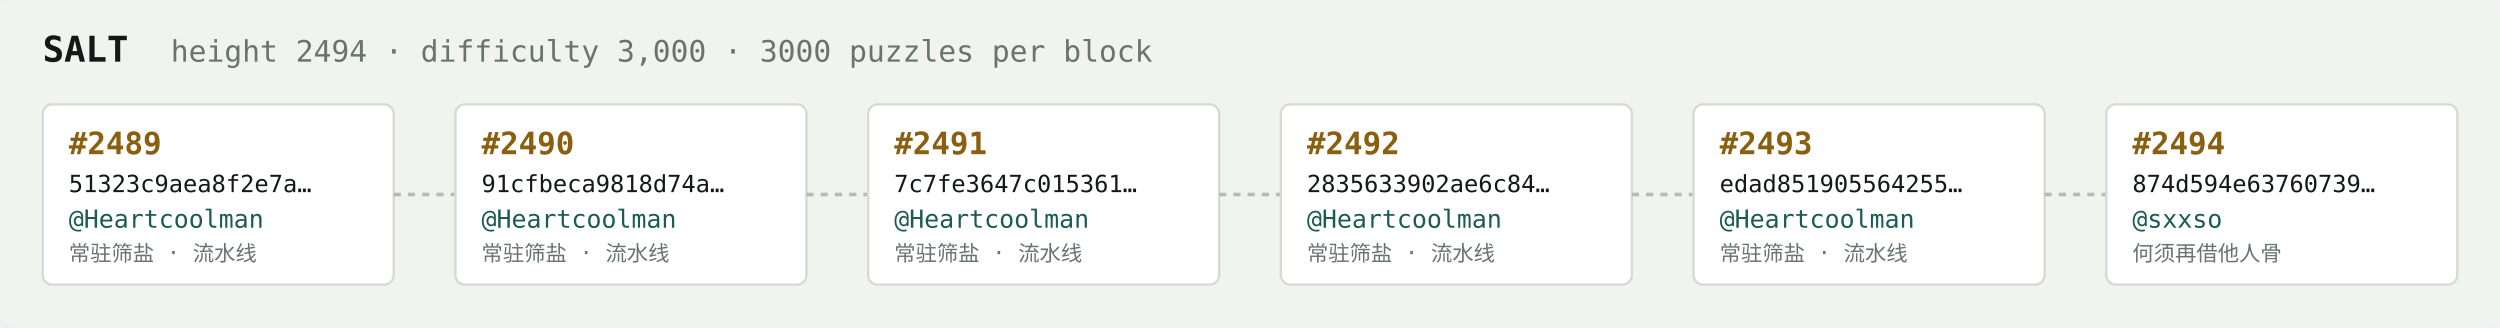
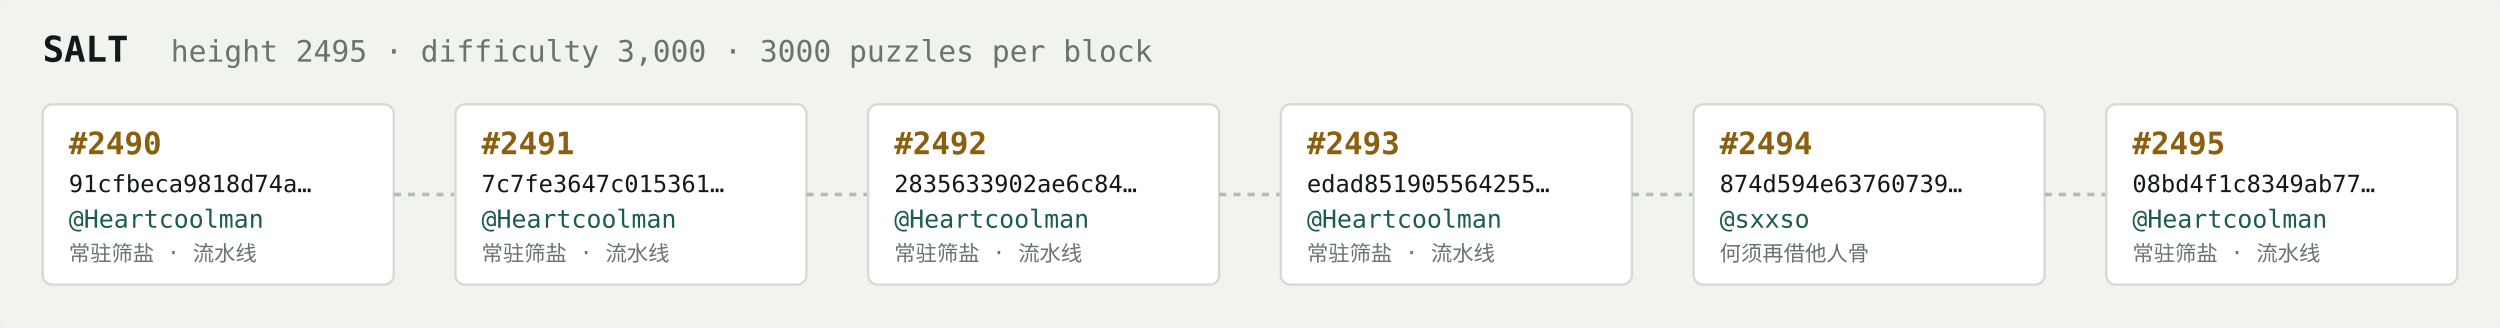
<svg xmlns="http://www.w3.org/2000/svg" width="1054" height="138" viewBox="0 0 1054 138" font-family="ui-monospace,SFMono-Regular,Menlo,monospace">
  <rect fill="#f1f3ef" width="1054" height="138" rx="6" />
  <text x="18" y="26" fill="#121916" font-size="15" font-weight="700">SALT</text>
-   <text x="72" y="26" fill="#68746e" font-size="12.5">height 2494 · difficulty 3,000 · 3000 puzzles per block</text>
+   <text x="72" y="26" fill="#68746e" font-size="12.5">height 2495 · difficulty 3,000 · 3000 puzzles per block</text>
  <rect x="18" y="44" width="148" height="76" rx="4" fill="#ffffff" stroke="#d5dbd2" stroke-width="1" />
-   <text x="29" y="65" fill="#8a5f10" font-size="13" font-weight="700">#2489</text>
-   <text x="29" y="81" fill="#121916" font-size="10">51323c9aea8f2e7a…</text>
+   <text x="29" y="65" fill="#8a5f10" font-size="13" font-weight="700">#2490</text>
+   <text x="29" y="81" fill="#121916" font-size="10">91cfbeca9818d74a…</text>
  <text x="29" y="96" fill="#1c5b52" font-size="10.5">@Heartcoolman</text>
  <text x="29" y="110" fill="#68746e" font-size="9">常驻筛盐 · 流水线</text>
  <line x1="166" y1="82.0" x2="192" y2="82.0" stroke="#b3bcb4" stroke-width="1.5" stroke-dasharray="3 3" />
  <rect x="192" y="44" width="148" height="76" rx="4" fill="#ffffff" stroke="#d5dbd2" stroke-width="1" />
-   <text x="203" y="65" fill="#8a5f10" font-size="13" font-weight="700">#2490</text>
-   <text x="203" y="81" fill="#121916" font-size="10">91cfbeca9818d74a…</text>
+   <text x="203" y="65" fill="#8a5f10" font-size="13" font-weight="700">#2491</text>
+   <text x="203" y="81" fill="#121916" font-size="10">7c7fe3647c015361…</text>
  <text x="203" y="96" fill="#1c5b52" font-size="10.5">@Heartcoolman</text>
  <text x="203" y="110" fill="#68746e" font-size="9">常驻筛盐 · 流水线</text>
  <line x1="340" y1="82.0" x2="366" y2="82.0" stroke="#b3bcb4" stroke-width="1.5" stroke-dasharray="3 3" />
  <rect x="366" y="44" width="148" height="76" rx="4" fill="#ffffff" stroke="#d5dbd2" stroke-width="1" />
-   <text x="377" y="65" fill="#8a5f10" font-size="13" font-weight="700">#2491</text>
-   <text x="377" y="81" fill="#121916" font-size="10">7c7fe3647c015361…</text>
+   <text x="377" y="65" fill="#8a5f10" font-size="13" font-weight="700">#2492</text>
+   <text x="377" y="81" fill="#121916" font-size="10">2835633902ae6c84…</text>
  <text x="377" y="96" fill="#1c5b52" font-size="10.5">@Heartcoolman</text>
  <text x="377" y="110" fill="#68746e" font-size="9">常驻筛盐 · 流水线</text>
  <line x1="514" y1="82.0" x2="540" y2="82.0" stroke="#b3bcb4" stroke-width="1.5" stroke-dasharray="3 3" />
  <rect x="540" y="44" width="148" height="76" rx="4" fill="#ffffff" stroke="#d5dbd2" stroke-width="1" />
-   <text x="551" y="65" fill="#8a5f10" font-size="13" font-weight="700">#2492</text>
-   <text x="551" y="81" fill="#121916" font-size="10">2835633902ae6c84…</text>
+   <text x="551" y="65" fill="#8a5f10" font-size="13" font-weight="700">#2493</text>
+   <text x="551" y="81" fill="#121916" font-size="10">edad851905564255…</text>
  <text x="551" y="96" fill="#1c5b52" font-size="10.5">@Heartcoolman</text>
  <text x="551" y="110" fill="#68746e" font-size="9">常驻筛盐 · 流水线</text>
  <line x1="688" y1="82.0" x2="714" y2="82.0" stroke="#b3bcb4" stroke-width="1.5" stroke-dasharray="3 3" />
  <rect x="714" y="44" width="148" height="76" rx="4" fill="#ffffff" stroke="#d5dbd2" stroke-width="1" />
-   <text x="725" y="65" fill="#8a5f10" font-size="13" font-weight="700">#2493</text>
-   <text x="725" y="81" fill="#121916" font-size="10">edad851905564255…</text>
-   <text x="725" y="96" fill="#1c5b52" font-size="10.5">@Heartcoolman</text>
-   <text x="725" y="110" fill="#68746e" font-size="9">常驻筛盐 · 流水线</text>
+   <text x="725" y="65" fill="#8a5f10" font-size="13" font-weight="700">#2494</text>
+   <text x="725" y="81" fill="#121916" font-size="10">874d594e63760739…</text>
+   <text x="725" y="96" fill="#1c5b52" font-size="10.5">@sxxso</text>
+   <text x="725" y="110" fill="#68746e" font-size="9">何须再借他人骨</text>
  <line x1="862" y1="82.0" x2="888" y2="82.0" stroke="#b3bcb4" stroke-width="1.5" stroke-dasharray="3 3" />
  <rect x="888" y="44" width="148" height="76" rx="4" fill="#ffffff" stroke="#d5dbd2" stroke-width="1" />
-   <text x="899" y="65" fill="#8a5f10" font-size="13" font-weight="700">#2494</text>
-   <text x="899" y="81" fill="#121916" font-size="10">874d594e63760739…</text>
-   <text x="899" y="96" fill="#1c5b52" font-size="10.5">@sxxso</text>
-   <text x="899" y="110" fill="#68746e" font-size="9">何须再借他人骨</text>
+   <text x="899" y="65" fill="#8a5f10" font-size="13" font-weight="700">#2495</text>
+   <text x="899" y="81" fill="#121916" font-size="10">08bd4f1c8349ab77…</text>
+   <text x="899" y="96" fill="#1c5b52" font-size="10.5">@Heartcoolman</text>
+   <text x="899" y="110" fill="#68746e" font-size="9">常驻筛盐 · 流水线</text>
</svg>
